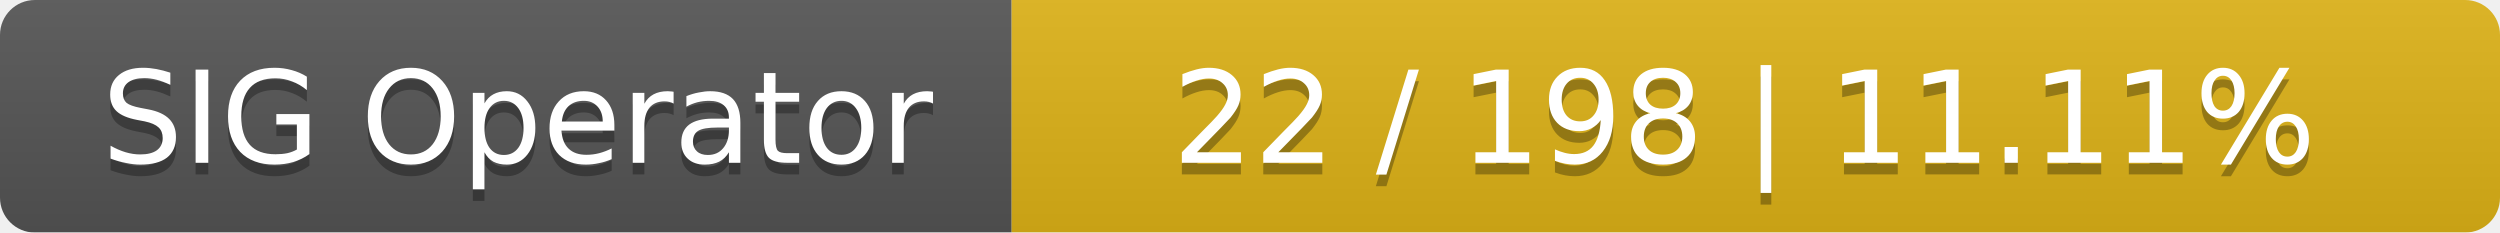
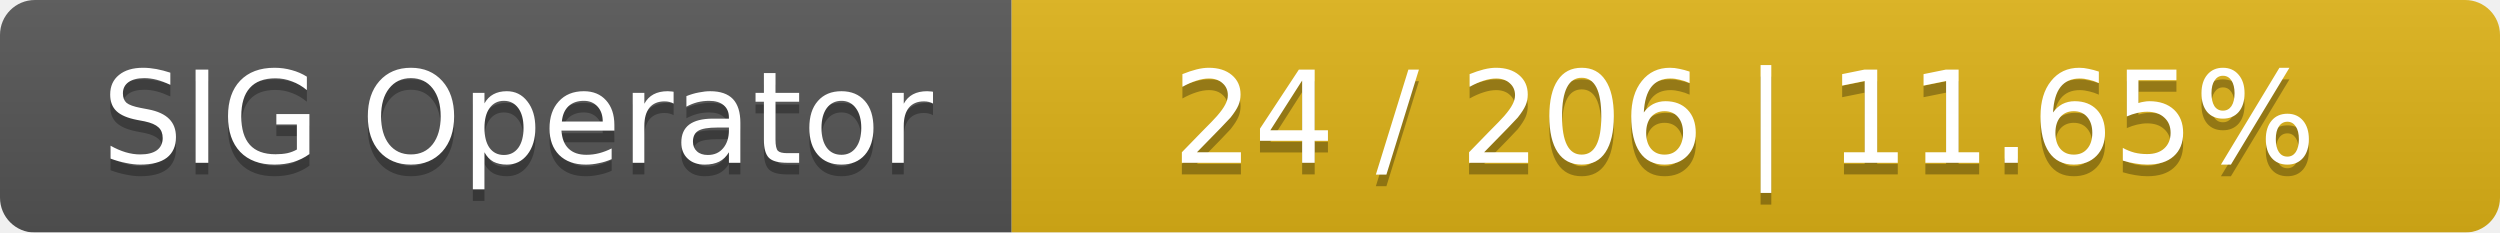
<svg xmlns="http://www.w3.org/2000/svg" width="215" height="20">
  <linearGradient id="smooth" x2="0" y2="100%">
    <stop offset="0" stop-color="#bbb" stop-opacity=".1" />
    <stop offset="1" stop-opacity=".1" />
  </linearGradient>
  <mask id="round">
    <rect width="215" height="20" rx="3" fill="#fff" />
  </mask>
  <g mask="url(#round)">
    <rect width="87" height="20" fill="#555" />
    <rect x="87" width="128" height="20" fill="#dfb317" />
    <rect width="215" height="20" fill="url(#smooth)" />
  </g>
  <g fill="#fff" text-anchor="middle" font-family="DejaVu Sans,Verdana,Geneva,sans-serif" font-size="11">
    <text x="44.5" y="15" fill="#010101" fill-opacity=".3">SIG Operator</text>
    <text x="44.5" y="14">SIG Operator</text>
-     <text x="150" y="15" fill="#010101" fill-opacity=".3">22 / 198    |    11.11%</text>
-     <text x="150" y="14">22 / 198    |    11.11%</text>
+     <text x="150" y="15" fill="#010101" fill-opacity=".3">24 / 206    |    11.65%</text>
+     <text x="150" y="14">24 / 206    |    11.65%</text>
  </g>
</svg>
